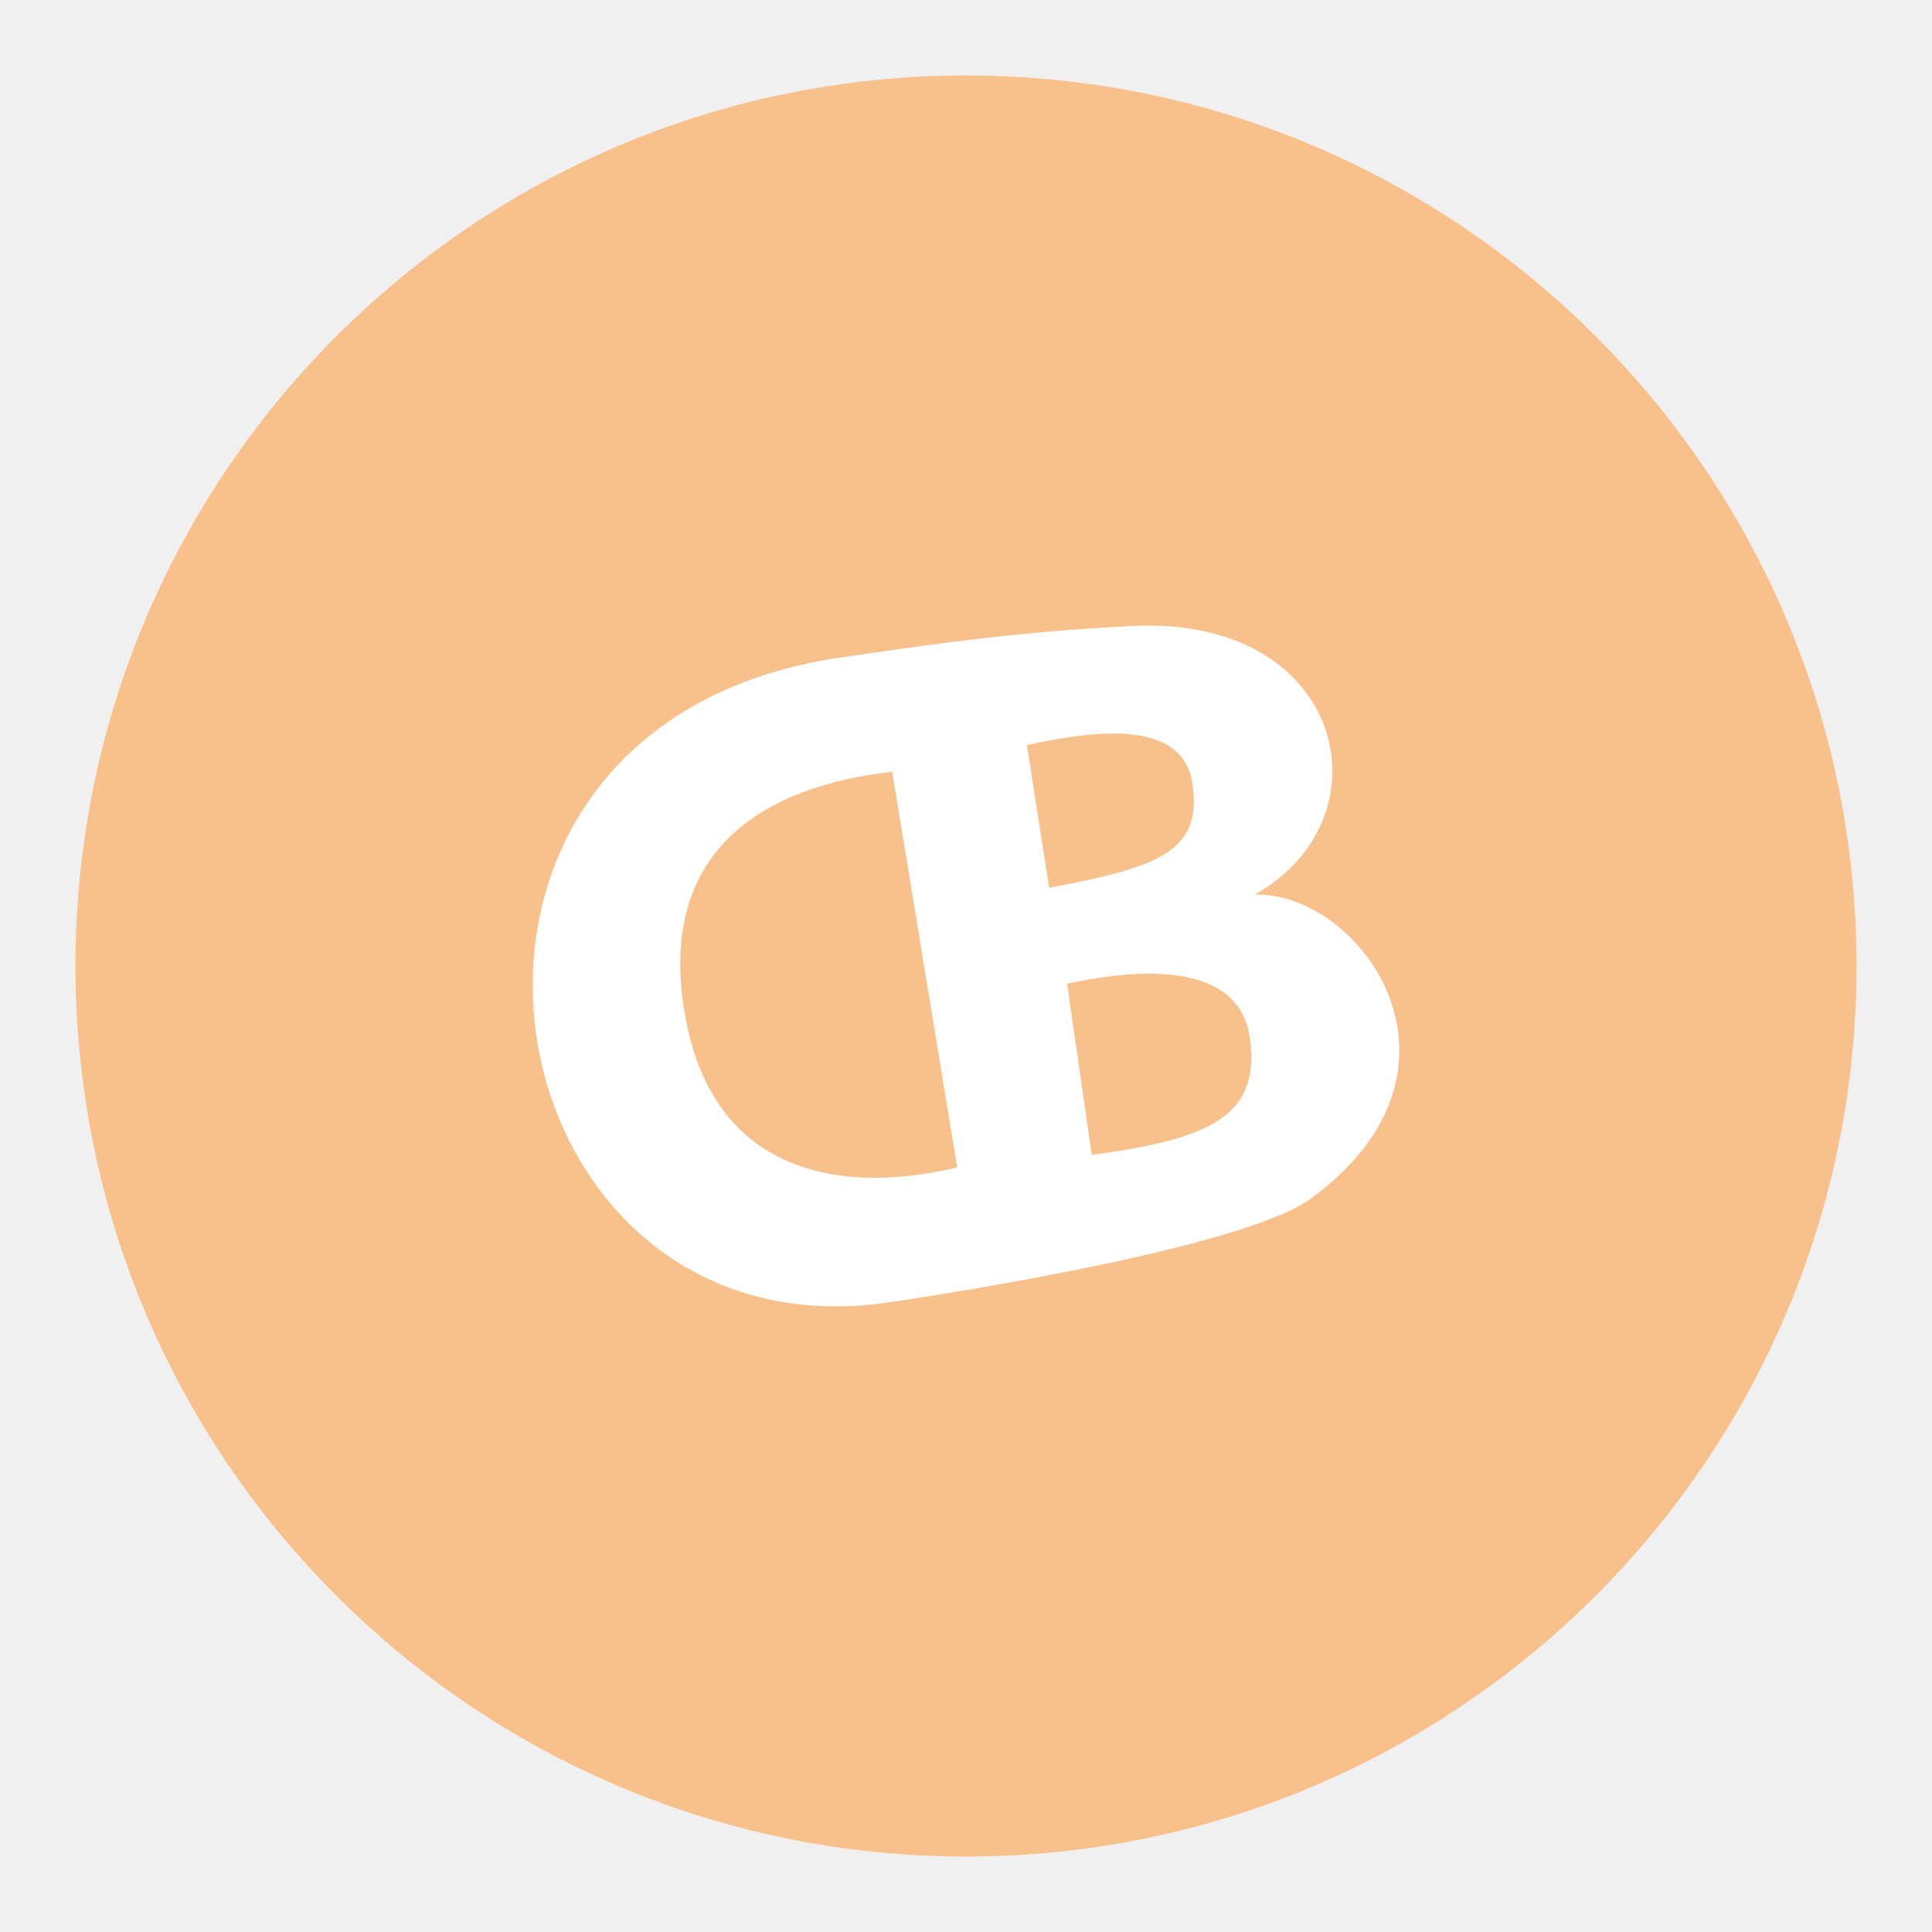
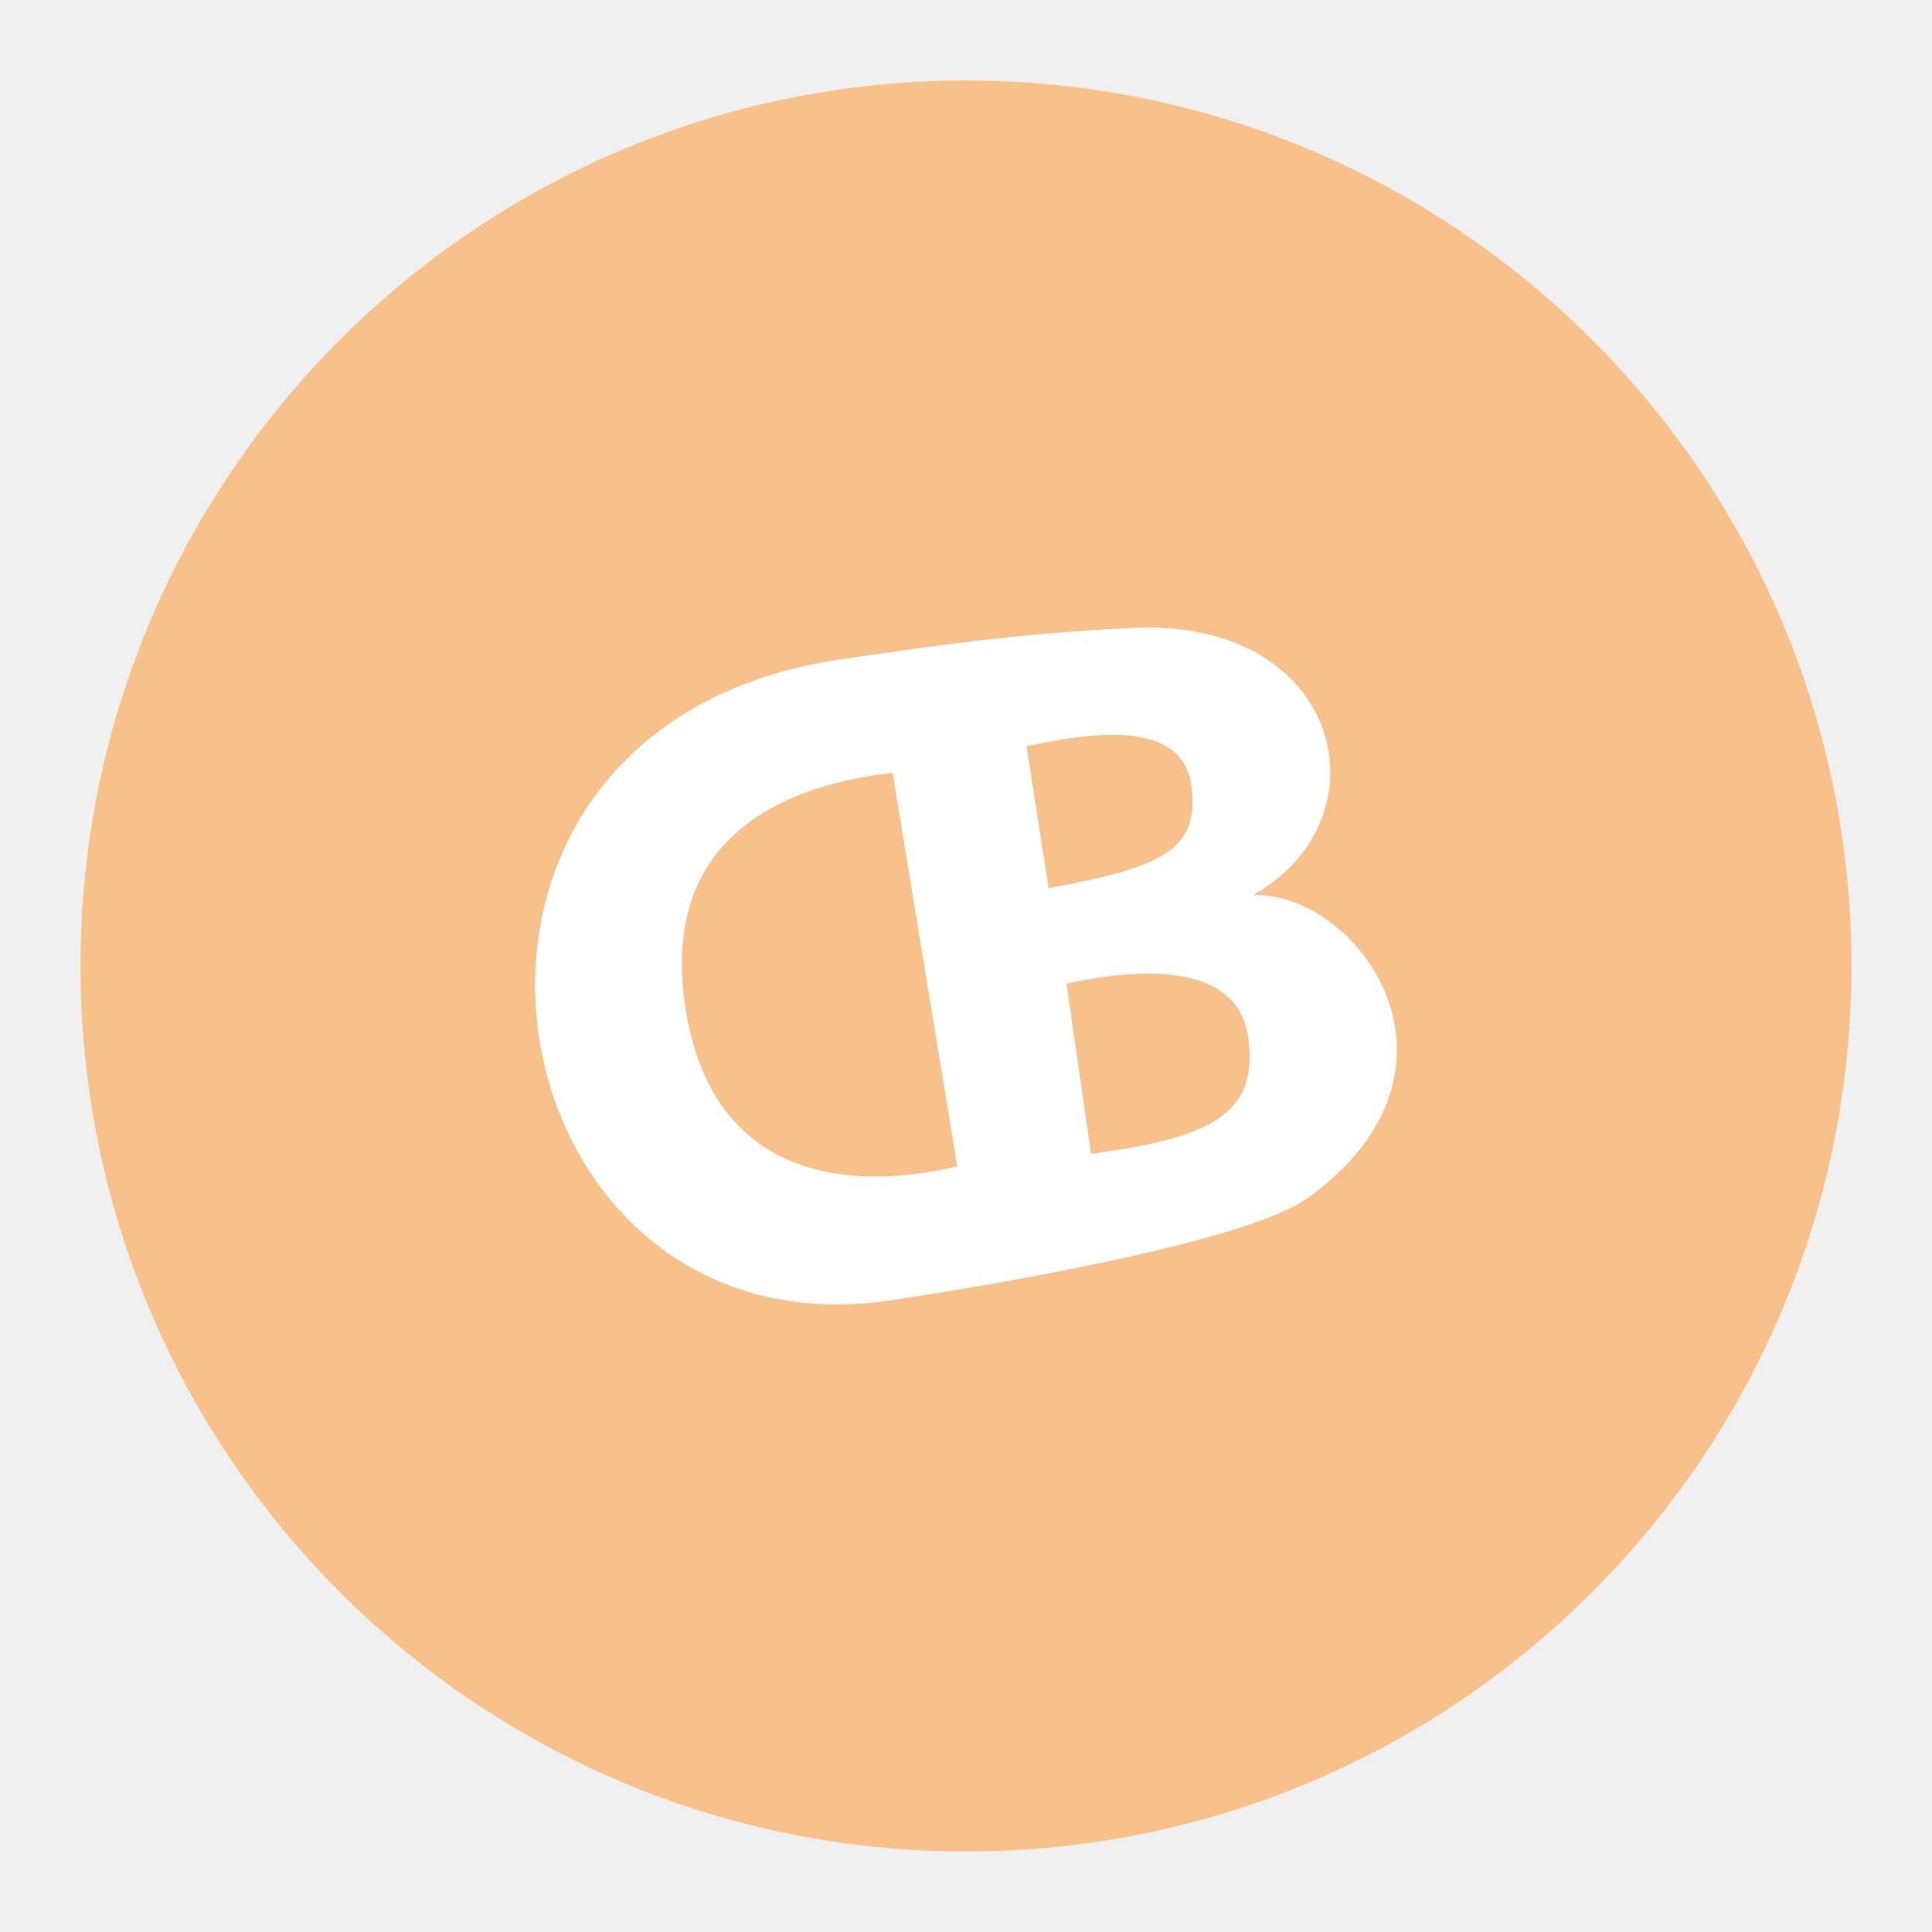
<svg xmlns="http://www.w3.org/2000/svg" width="192" height="192" viewBox="0 0 192 192" id="svg5165" version="1.1">
  <defs id="defs5167" />
  <g id="layer1" transform="translate(0,-860.3622)">
-     <g transform="translate(-7.6293945e-6,-4.3652344e-5)" id="g20020">
-       <circle r="88.5" cy="956.362" cx="96" id="path19877" style="opacity:1;fill:#f8c18c;fill-opacity:1;stroke:none;stroke-width:1;stroke-linecap:round;stroke-linejoin:round;stroke-miterlimit:4;stroke-dasharray:none;stroke-opacity:1" />
-       <path d="m 102.053,934.408 2.21,14.178 c 11.212,-2.087 15.144,-3.725 14.259,-10.247 -0.885,-6.522 -9.56,-5.445 -16.468,-3.931 z m 3.992,23.722 2.451,17.003 c 12.178,-1.604 16.752,-4.076 15.713,-11.612 -1.039,-7.535 -10.727,-7.022 -18.165,-5.391 z m -17.382,-21.076 6.462,39.328 c -10.824,2.585 -24.246,1.22 -27.073,-15.273 -2.827,-16.493 8.154,-22.638 20.612,-24.054 z m 24.025,-14.484 c 21.001,-0.977 25.596,19.036 12.013,26.702 10.455,-0.324 23.288,17.268 5.562,30.209 -6.338,4.627 -33.126,9.002 -41.831,10.299 -40.681,6.06 -51.669,-57.318 -4.8,-64.091 7.765,-1.122 17.176,-2.567 29.055,-3.12 z" style="fill:#ffffff;fill-opacity:1;fill-rule:evenodd;stroke:none;stroke-width:1;stroke-linecap:butt;stroke-linejoin:round;stroke-miterlimit:4;stroke-dasharray:none;stroke-opacity:1" id="path20013" />
-     </g>
+     <circle r="88" cy="956.362" cx="96" id="path19877" style="fill:#f8c18c;fill-opacity:1;stroke:none;stroke-width:0.994;stroke-linecap:round;stroke-linejoin:round;stroke-miterlimit:4;stroke-dasharray:none;stroke-opacity:1" />
+     <path d="m 102.019,934.532 2.197,14.098 c 11.148,-2.075 15.058,-3.704 14.178,-10.189 -0.88,-6.485 -9.506,-5.414 -16.375,-3.909 z m 3.969,23.588 2.437,16.907 c 12.109,-1.595 16.657,-4.053 15.625,-11.546 -1.033,-7.493 -10.666,-6.982 -18.062,-5.361 z m -17.284,-20.957 6.425,39.105 c -10.763,2.57 -24.109,1.213 -26.92,-15.187 -2.811,-16.4 8.108,-22.51 20.495,-23.918 z m 23.89,-14.402 c 20.882,-0.971 25.451,18.928 11.945,26.551 10.396,-0.322 23.156,17.17 5.53,30.039 -6.302,4.601 -32.939,8.951 -41.594,10.24 -40.451,6.026 -51.377,-56.994 -4.772,-63.729 7.721,-1.116 17.079,-2.553 28.891,-3.102 z" style="fill:#ffffff;fill-opacity:1;fill-rule:evenodd;stroke:none;stroke-width:0.994;stroke-linecap:butt;stroke-linejoin:round;stroke-miterlimit:4;stroke-dasharray:none;stroke-opacity:1" id="path20013" />
  </g>
</svg>
